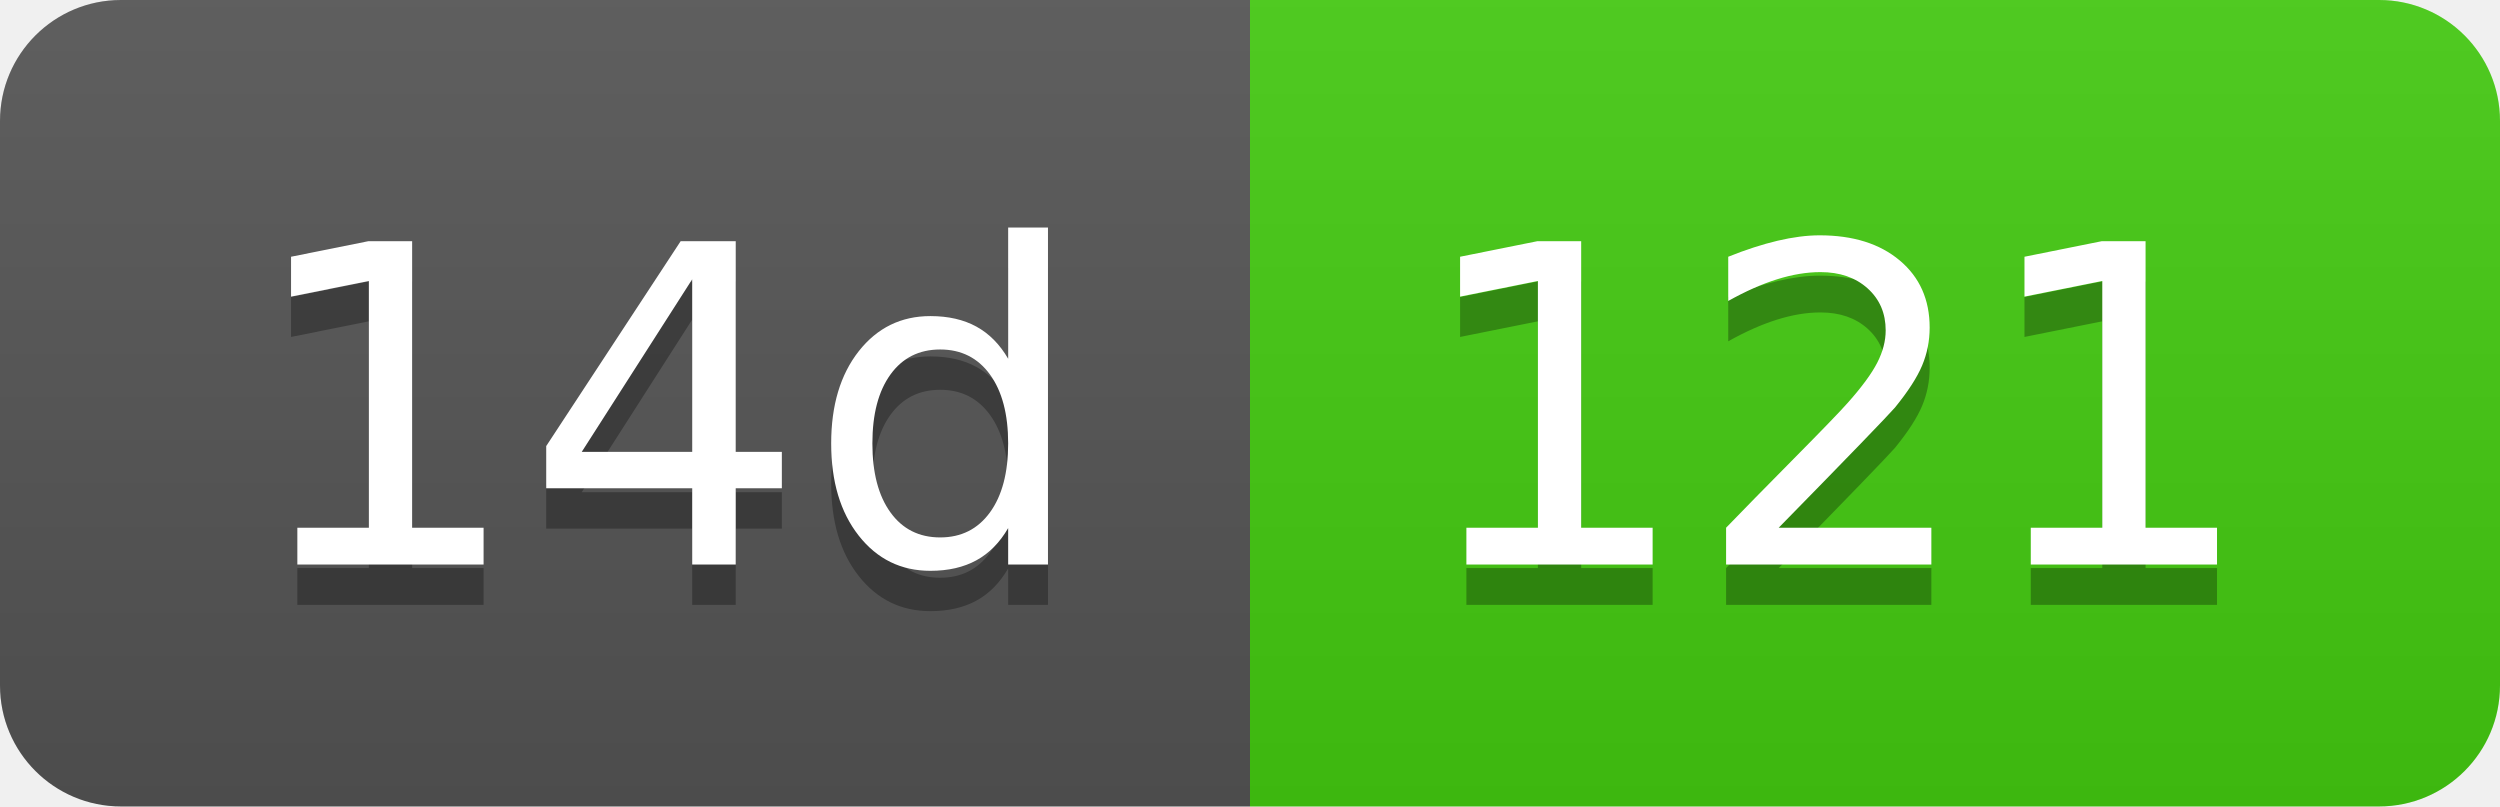
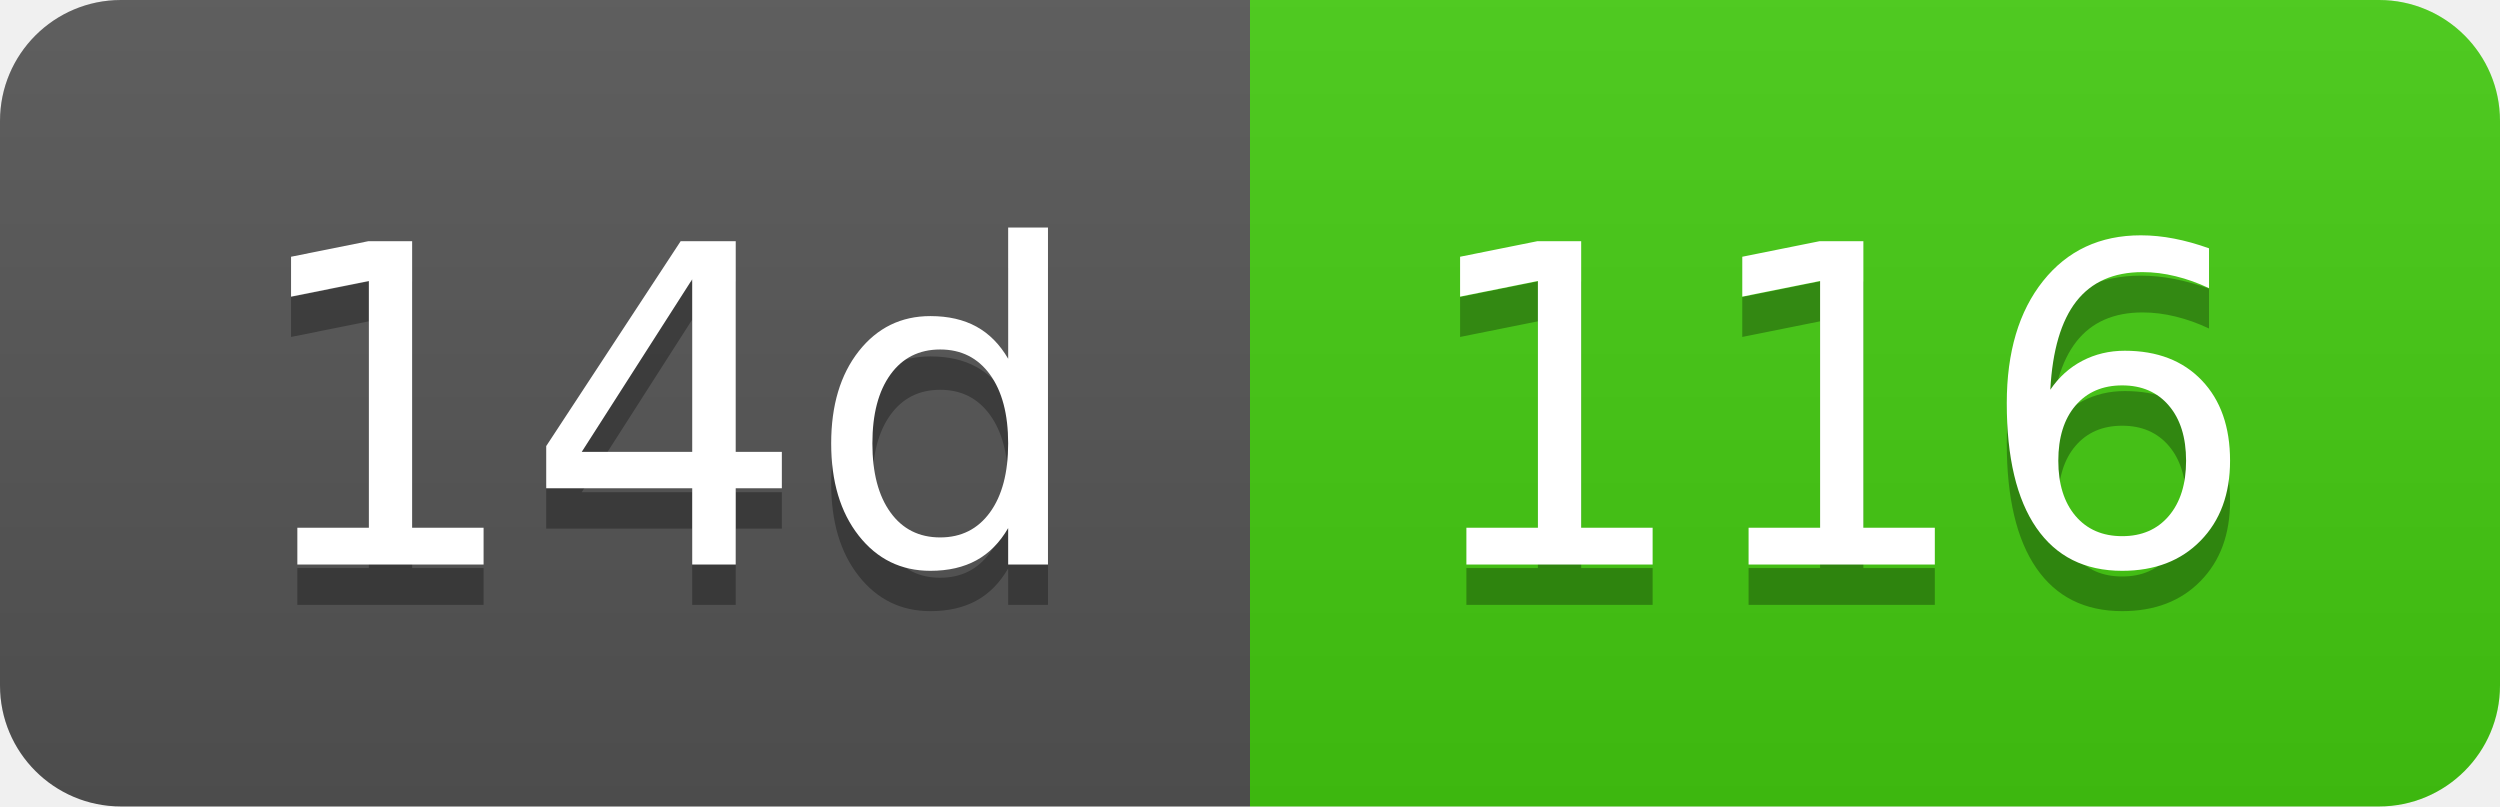
- <svg xmlns="http://www.w3.org/2000/svg" width="62" height="20" role="img" aria-label="14d: 121">
+ <svg xmlns="http://www.w3.org/2000/svg" width="62" height="20" role="img" aria-label="14d: 116">
  <linearGradient id="s" x2="0" y2="100%">
    <stop offset="0" stop-color="#bbb" stop-opacity=".1" />
    <stop offset="1" stop-opacity=".1" />
  </linearGradient>
  <clipPath id="r">
    <rect width="62" height="20" rx="3" fill="#fff" />
  </clipPath>
  <g clip-path="url(#r)">
    <rect width="31" height="20" fill="#555" />
    <rect x="31" width="31" height="20" fill="#4c1" />
    <rect width="62" height="20" fill="url(#s)" />
  </g>
  <g fill="#fff" text-anchor="middle" font-family="Verdana,Geneva,DejaVu Sans,sans-serif" text-rendering="geometricPrecision" font-size="110">
    <text aria-hidden="true" x="165" y="150" fill="#010101" fill-opacity=".3" transform="scale(.1)" textLength="210">14d</text>
    <text x="165" y="140" transform="scale(.1)" fill="#fff" textLength="210">14d</text>
-     <text aria-hidden="true" x="455" y="150" fill="#010101" fill-opacity=".3" transform="scale(.1)" textLength="210">121</text>
-     <text x="455" y="140" transform="scale(.1)" fill="#fff" textLength="210">121</text>
+     <text aria-hidden="true" x="455" y="150" fill="#010101" fill-opacity=".3" transform="scale(.1)" textLength="210">116</text>
+     <text x="455" y="140" transform="scale(.1)" fill="#fff" textLength="210">116</text>
  </g>
</svg>
